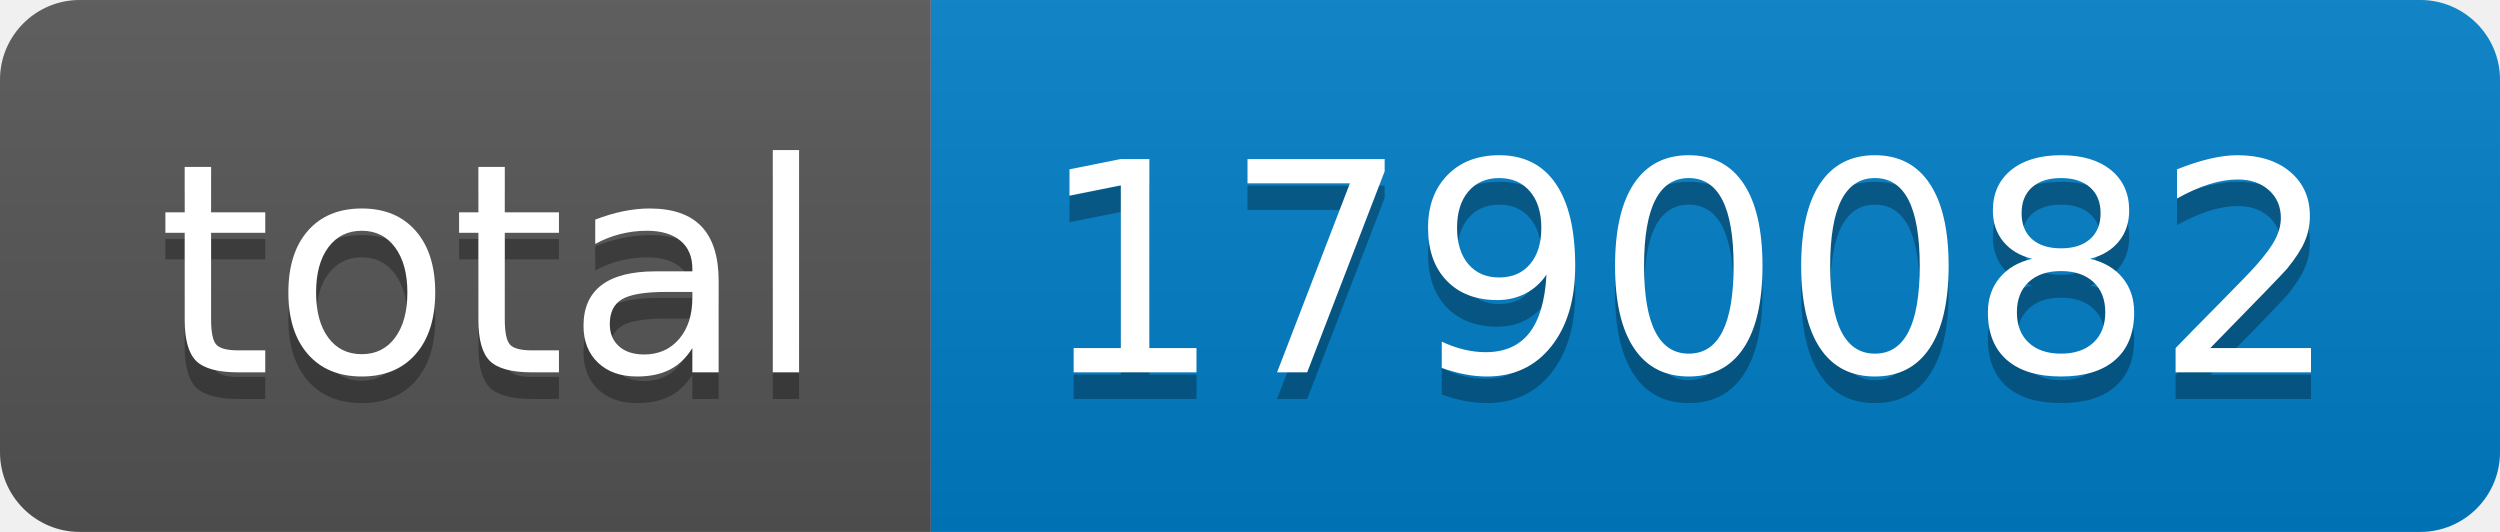
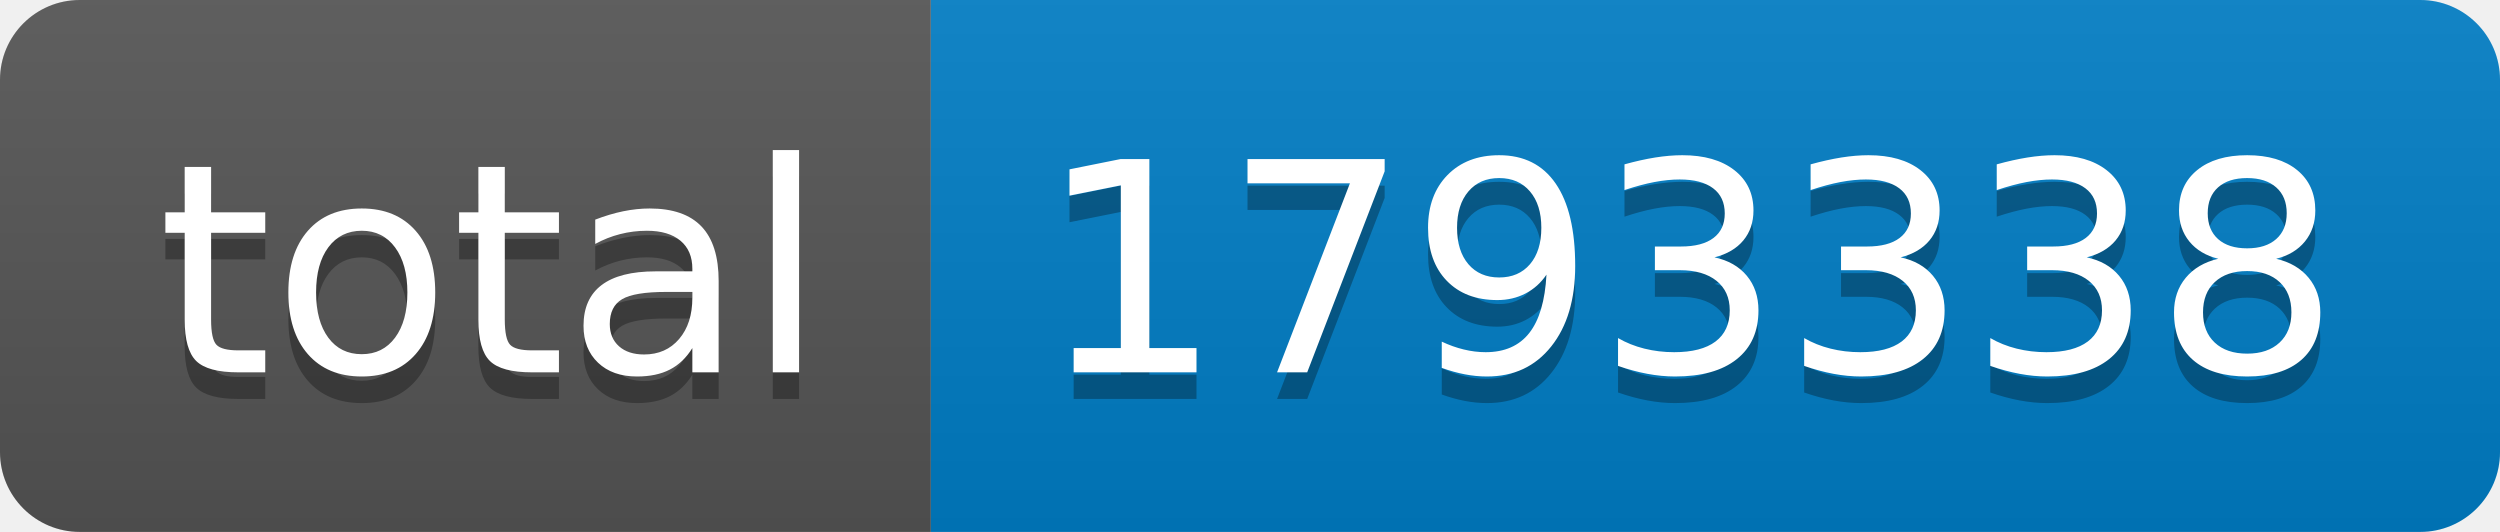
- <svg xmlns="http://www.w3.org/2000/svg" width="94" height="20" role="img" aria-label="total: 1790082">
+ <svg xmlns="http://www.w3.org/2000/svg" width="94" height="20" role="img" aria-label="total: 1793338">
  <linearGradient id="s" x2="0" y2="100%">
    <stop offset="0" stop-color="#bbb" stop-opacity=".1" />
    <stop offset="1" stop-opacity=".1" />
  </linearGradient>
  <clipPath id="r">
    <rect width="94" height="20" rx="3" fill="#fff" />
  </clipPath>
  <g clip-path="url(#r)">
    <rect width="35" height="20" fill="#555" />
    <rect x="35" width="59" height="20" fill="#007ec6" />
    <rect width="94" height="20" fill="url(#s)" />
  </g>
  <g fill="#fff" text-anchor="middle" font-family="Verdana,Geneva,DejaVu Sans,sans-serif" text-rendering="geometricPrecision" font-size="110">
    <text aria-hidden="true" x="185" y="150" fill="#010101" fill-opacity=".3" transform="scale(.1)" textLength="250">total</text>
    <text x="185" y="140" transform="scale(.1)" fill="#fff" textLength="250">total</text>
-     <text aria-hidden="true" x="635" y="150" fill="#010101" fill-opacity=".3" transform="scale(.1)" textLength="490">1790082</text>
-     <text x="635" y="140" transform="scale(.1)" fill="#fff" textLength="490">1790082</text>
+     <text aria-hidden="true" x="635" y="150" fill="#010101" fill-opacity=".3" transform="scale(.1)" textLength="490">1793338</text>
+     <text x="635" y="140" transform="scale(.1)" fill="#fff" textLength="490">1793338</text>
  </g>
</svg>
